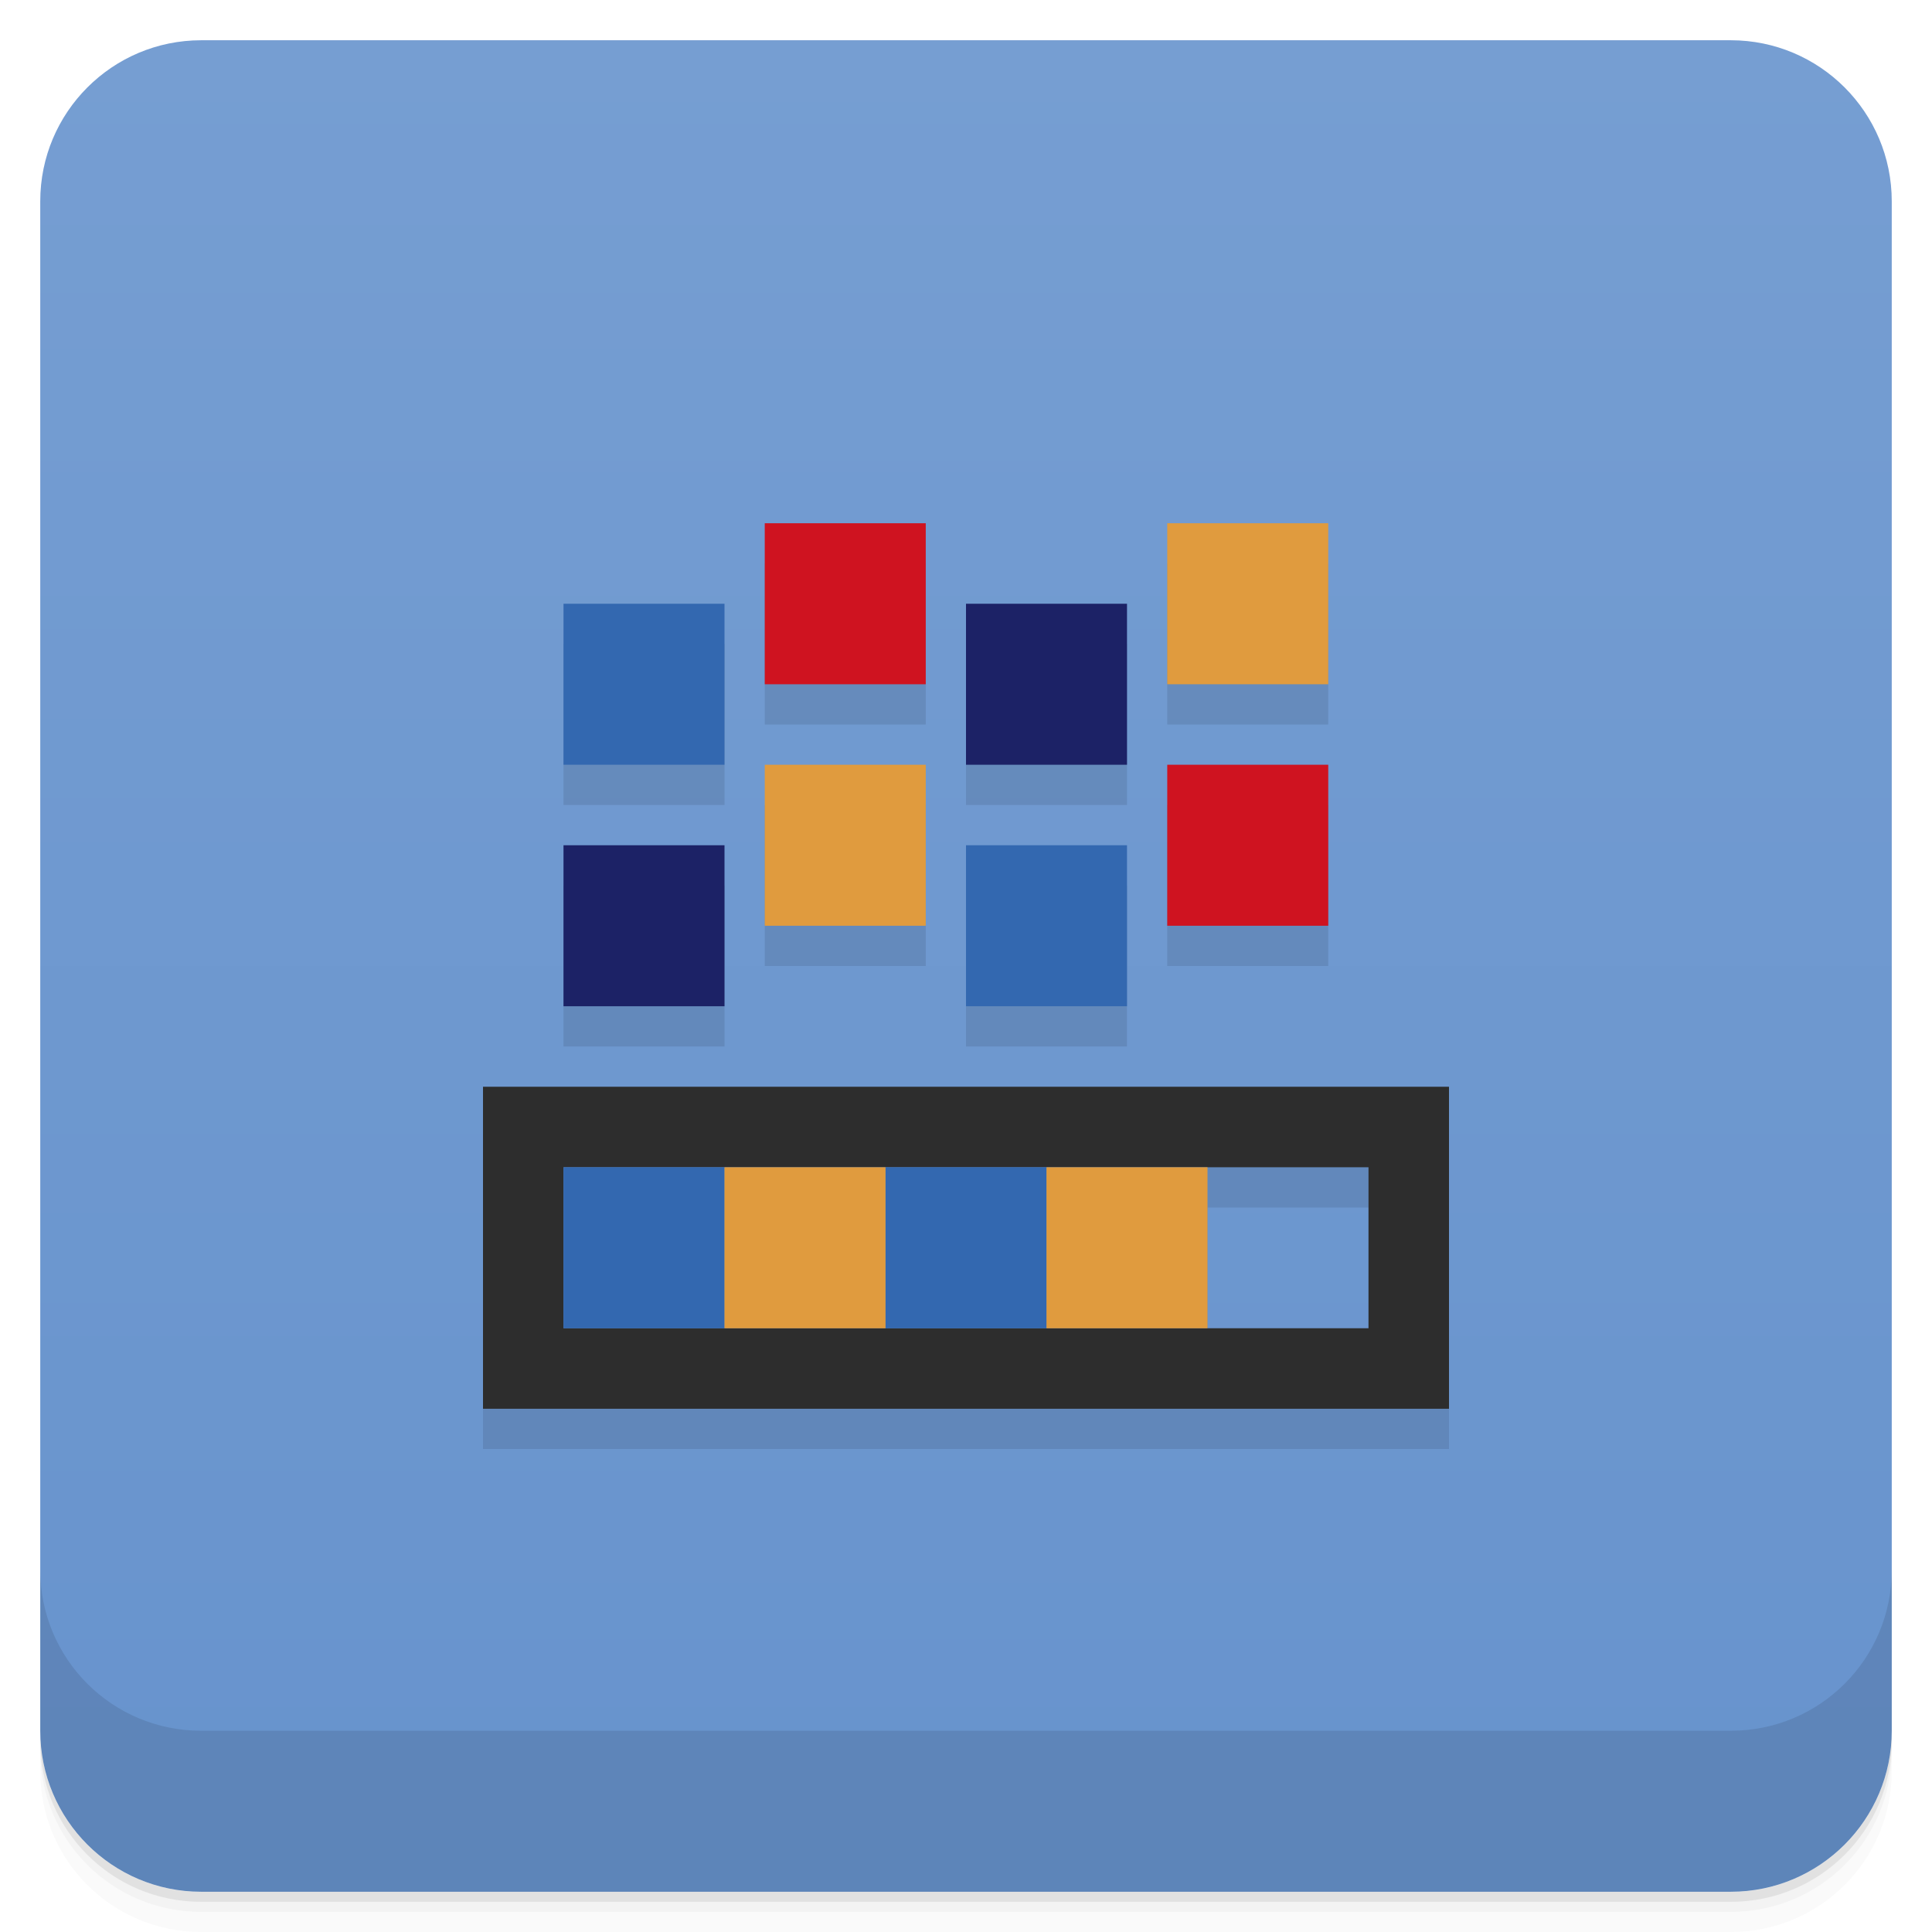
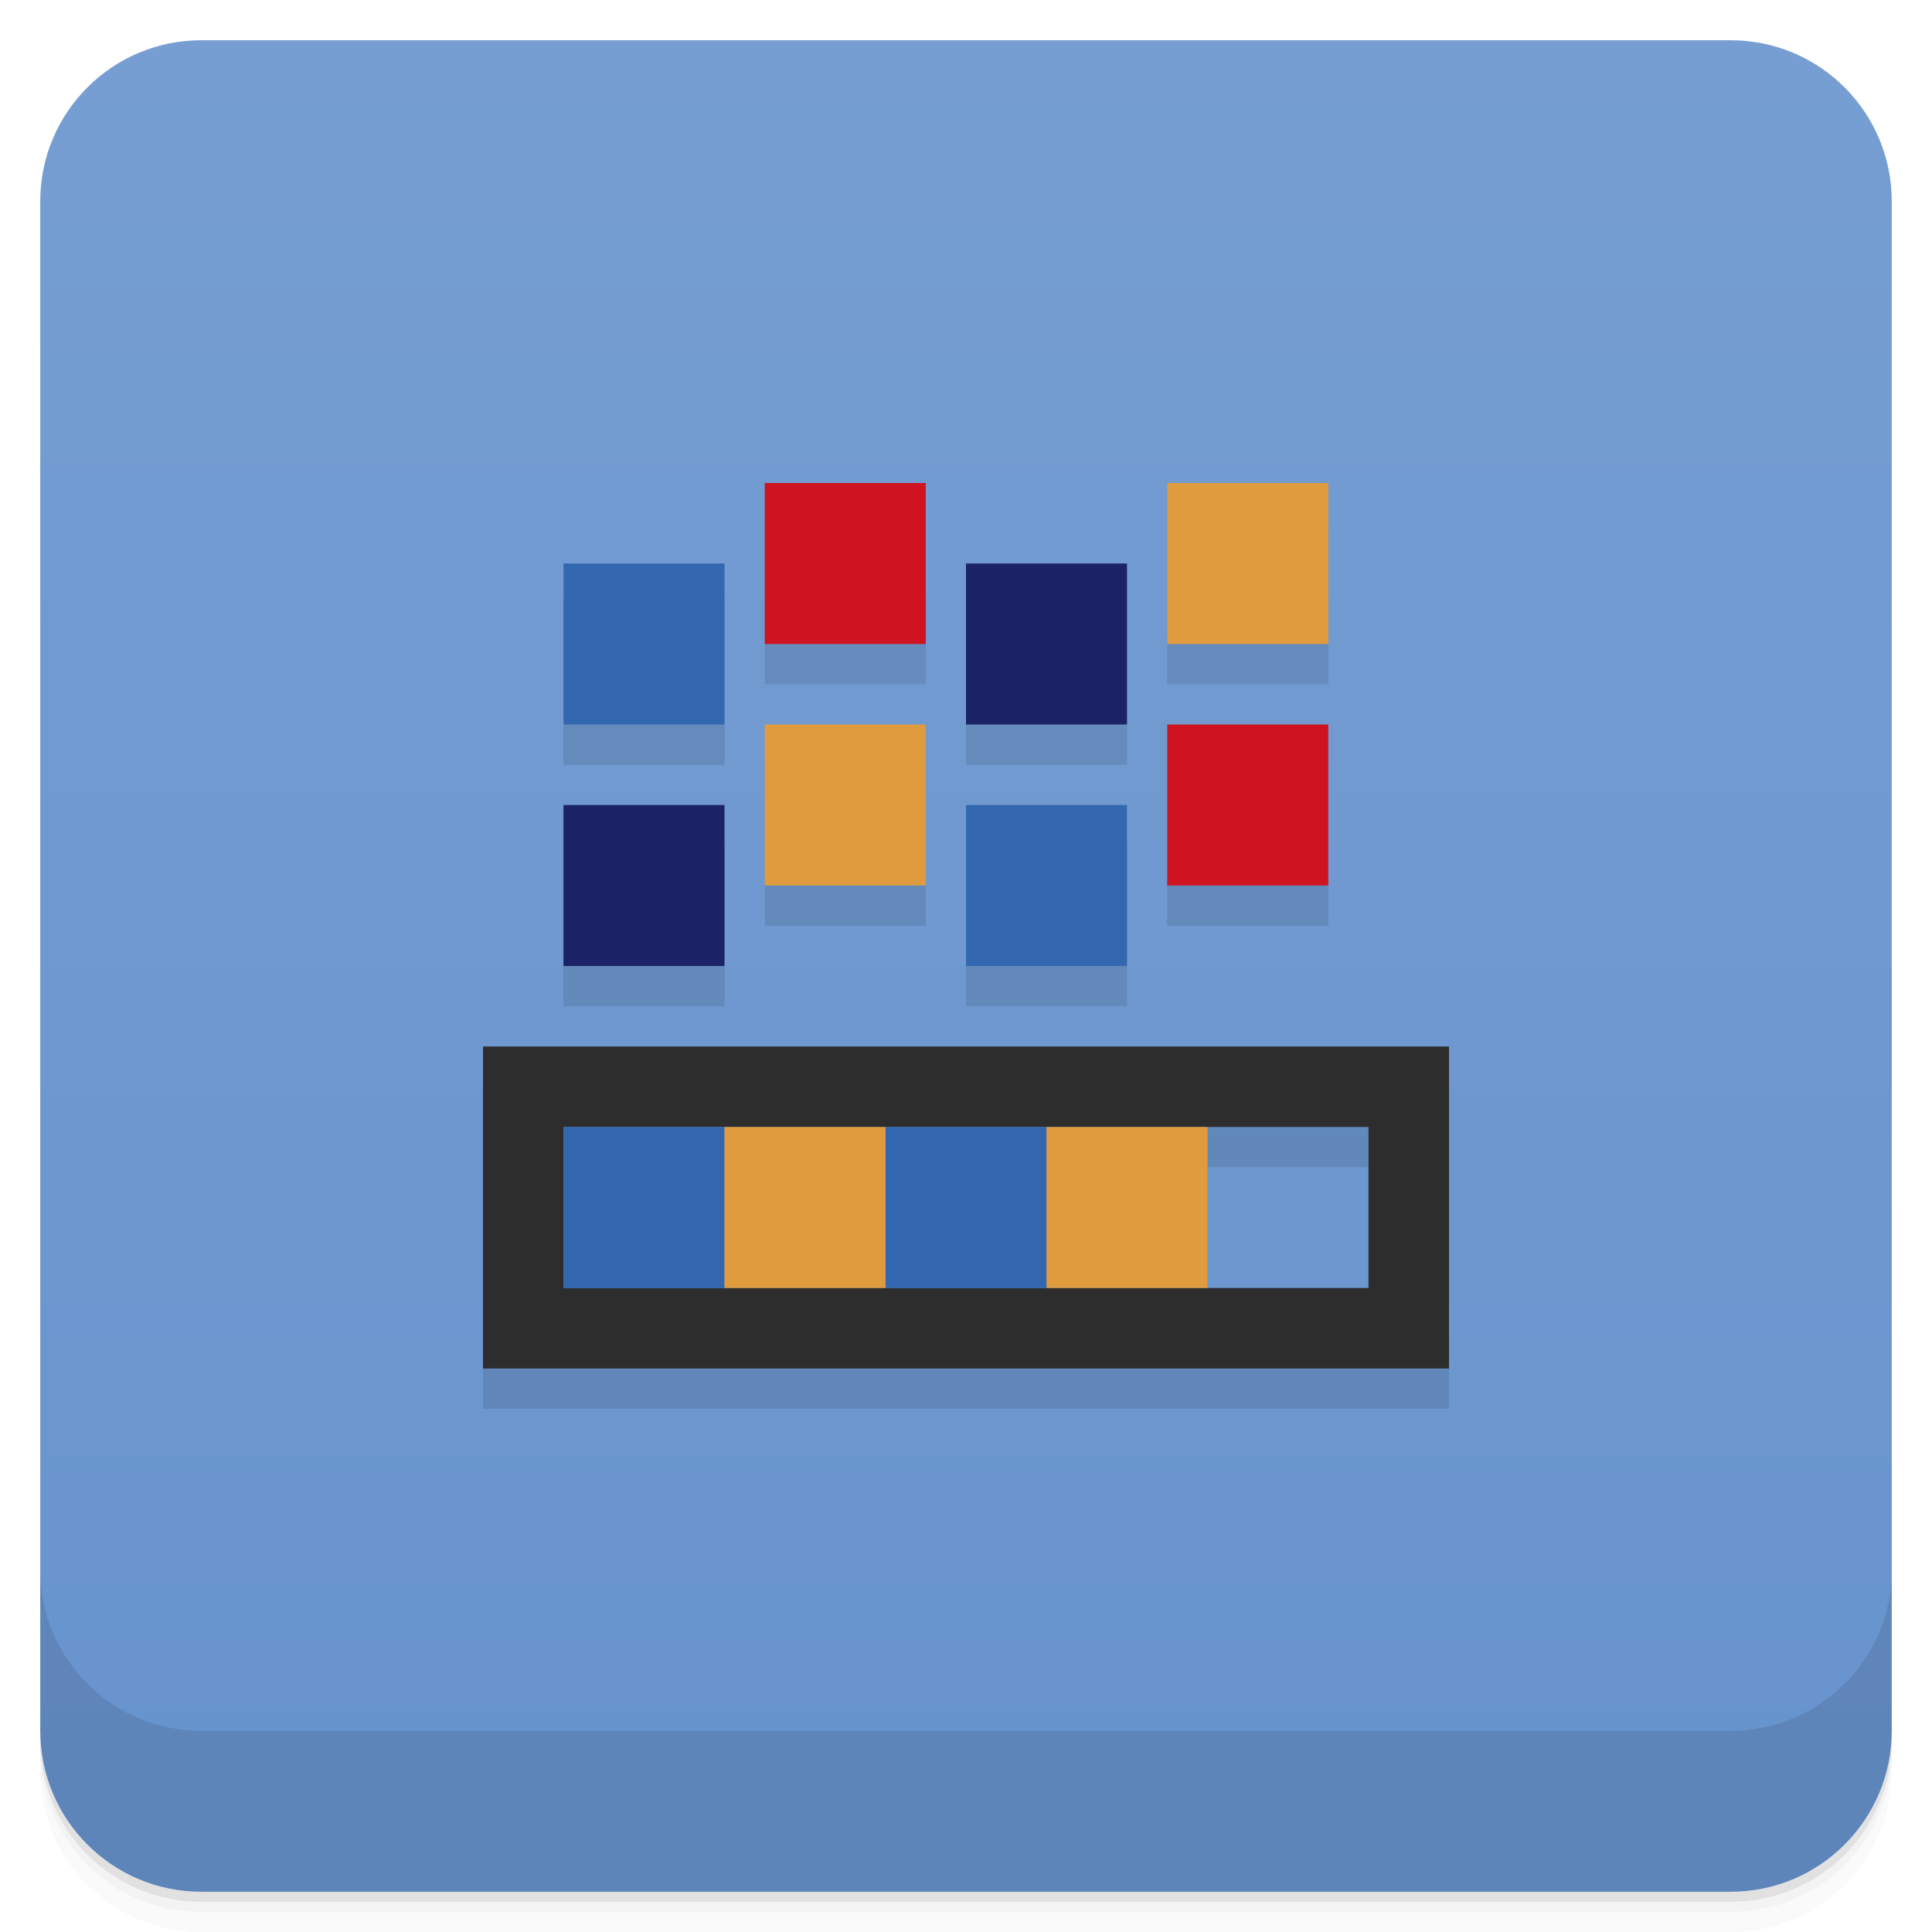
- <svg xmlns="http://www.w3.org/2000/svg" version="1.1" viewBox="0 0 48 48">
-   <defs>
+ <svg xmlns="http://www.w3.org/2000/svg" version="1.1" viewBox="0 0 48 48" id="svg31">
+   <defs id="defs7">
    <linearGradient id="bg" x2="0" y1="1" y2="47" gradientUnits="userSpaceOnUse">
-       <stop style="stop-color:#769ed2" offset="0" />
-       <stop style="stop-color:#6793cd" offset="1" />
+       <stop style="stop-color:#769ed2" offset="0" id="stop2" />
+       <stop style="stop-color:#6793cd" offset="1" id="stop4" />
    </linearGradient>
  </defs>
-   <path d="m1 43v0.25c0 2.216 1.784 4 4 4h38c2.216 0 4-1.784 4-4v-0.25c0 2.216-1.784 4-4 4h-38c-2.216 0-4-1.784-4-4zm0 0.5v0.5c0 2.216 1.784 4 4 4h38c2.216 0 4-1.784 4-4v-0.5c0 2.216-1.784 4-4 4h-38c-2.216 0-4-1.784-4-4z" style="opacity:.02" />
-   <path d="m1 43.25v0.25c0 2.216 1.784 4 4 4h38c2.216 0 4-1.784 4-4v-0.25c0 2.216-1.784 4-4 4h-38c-2.216 0-4-1.784-4-4z" style="opacity:.05" />
-   <path d="m1 43v0.25c0 2.216 1.784 4 4 4h38c2.216 0 4-1.784 4-4v-0.25c0 2.216-1.784 4-4 4h-38c-2.216 0-4-1.784-4-4z" style="opacity:.1" />
-   <rect x="1" y="1" width="46" height="46" rx="4" style="fill:url(#bg)" />
-   <path d="m19 14v4h4v-4zm10 0v4h4v-4zm-15 2v4h4v-4zm10 0v4h4v-4zm-5 4v4h4v-4zm10 0v4h4v-4zm-15 2v4h4v-4zm10 0v4h4v-4zm-12 6v8h24v-8zm18 2h4v4h-4z" style="opacity:.1;paint-order:stroke fill markers" />
-   <path d="m1 39v4c0 2.216 1.784 4 4 4h38c2.216 0 4-1.784 4-4v-4c0 2.216-1.784 4-4 4h-38c-2.216 0-4-1.784-4-4z" style="opacity:.1" />
-   <path d="m12 27v8h24v-8zm2 2h20v4h-20z" style="fill:#2d2d2d;paint-order:stroke fill markers" />
-   <path d="m14 15v4h4v-4zm10 6v4h4v-4zm-10 8v4h4v-4zm8 0v4h4v-4z" style="fill:#3368b0;paint-order:stroke fill markers" />
-   <path d="m24 15v4h4v-4zm-10 6v4h4v-4z" style="fill:#1c2266;paint-order:stroke fill markers" />
-   <path d="m19 13v4h4v-4zm10 6v4h4v-4z" style="fill:#cf1320;paint-order:stroke fill markers" />
-   <path d="m29 13v4h4v-4zm-10 6v4h4v-4zm-1 10v4h4v-4zm8 0v4h4v-4z" style="fill:#e09b3e;paint-order:stroke fill markers" />
+   <path d="m1 43v0.25c0 2.216 1.784 4 4 4h38c2.216 0 4-1.784 4-4v-0.25c0 2.216-1.784 4-4 4h-38c-2.216 0-4-1.784-4-4zm0 0.5v0.5c0 2.216 1.784 4 4 4h38c2.216 0 4-1.784 4-4v-0.5c0 2.216-1.784 4-4 4h-38c-2.216 0-4-1.784-4-4z" style="opacity:.02" id="path9" />
+   <path d="m1 43.25v0.25c0 2.216 1.784 4 4 4h38c2.216 0 4-1.784 4-4v-0.25c0 2.216-1.784 4-4 4h-38c-2.216 0-4-1.784-4-4z" style="opacity:.05" id="path11" />
+   <path d="m1 43v0.25c0 2.216 1.784 4 4 4h38c2.216 0 4-1.784 4-4v-0.25c0 2.216-1.784 4-4 4h-38c-2.216 0-4-1.784-4-4z" style="opacity:.1" id="path13" />
+   <rect x="1" y="1" width="46" height="46" rx="4" style="fill:url(#bg)" id="rect15" />
+   <path d="m 19,13 v 4 h 4 v -4 z m 10,0 v 4 h 4 v -4 z m -15,2 v 4 h 4 v -4 z m 10,0 v 4 h 4 v -4 z m -5,4 v 4 h 4 v -4 z m 10,0 v 4 h 4 v -4 z m -15,2 v 4 h 4 v -4 z m 10,0 v 4 h 4 v -4 z m -12,6 v 8 h 24 v -8 z m 18,2 h 4 v 4 h -4 z" style="opacity:0.1;paint-order:stroke fill markers" id="path17" />
+   <path d="m1 39v4c0 2.216 1.784 4 4 4h38c2.216 0 4-1.784 4-4v-4c0 2.216-1.784 4-4 4h-38c-2.216 0-4-1.784-4-4z" style="opacity:.1" id="path19" />
+   <path d="m 12,26 v 8 h 24 v -8 z m 2,2 h 20 v 4 H 14 Z" style="fill:#2d2d2d;paint-order:stroke fill markers" id="path21" />
+   <path d="m 14,14 v 4 h 4 v -4 z m 10,6 v 4 h 4 v -4 z m -10,8 v 4 h 4 v -4 z m 8,0 v 4 h 4 v -4 z" style="fill:#3368b0;paint-order:stroke fill markers" id="path23" />
+   <path d="m 24,14 v 4 h 4 v -4 z m -10,6 v 4 h 4 v -4 z" style="fill:#1c2266;paint-order:stroke fill markers" id="path25" />
+   <path d="m 19,12 v 4 h 4 v -4 z m 10,6 v 4 h 4 v -4 z" style="fill:#cf1320;paint-order:stroke fill markers" id="path27" />
+   <path d="m 29,12 v 4 h 4 v -4 z m -10,6 v 4 h 4 v -4 z m -1,10 v 4 h 4 v -4 z m 8,0 v 4 h 4 v -4 z" style="fill:#e09b3e;paint-order:stroke fill markers" id="path29" />
</svg>
